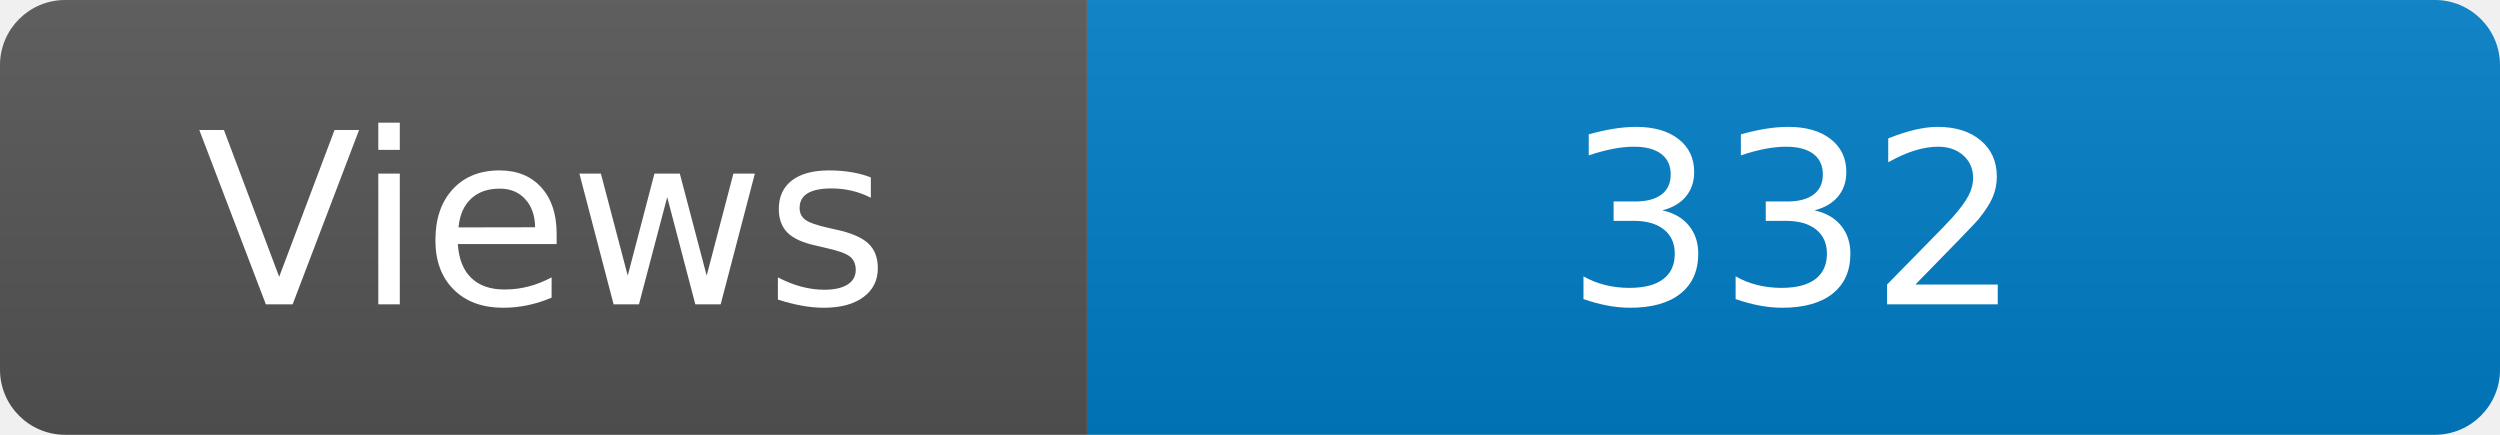
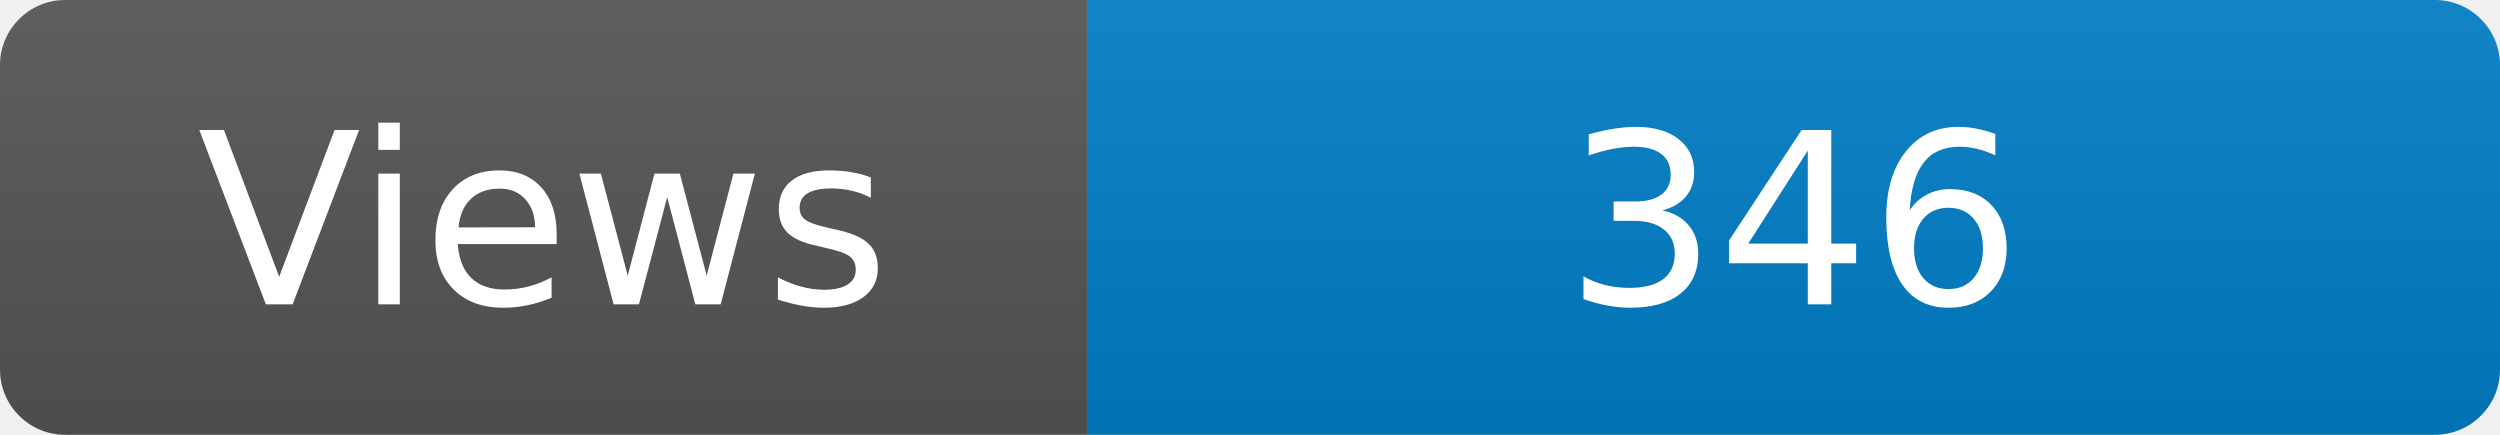
<svg xmlns="http://www.w3.org/2000/svg" width="115" height="20" role="img" aria-label="Maintained?: yes">
  <linearGradient id="s" x2="0" y2="100%">
    <stop offset="0" stop-color="#bbb" stop-opacity=".1" />
    <stop offset="1" stop-opacity=".1" />
  </linearGradient>
  <clipPath id="r">
    <rect width="115" height="20" rx="3" fill="#fff" />
  </clipPath>
  <g clip-path="url(#r)">
    <rect width="50" height="20" fill="#555" />
    <rect x="50" width="160" height="20" fill="#007ec6" />
    <rect width="115" height="20" fill="url(#s)" />
  </g>
  <g fill="#fff" text-anchor="middle" font-family="Verdana,Geneva,DejaVu Sans,sans-serif" font-size="110">
    <text x="250" y="140" transform="scale(.1)" fill="#fff">Views</text>
-     <text x="825" y="140" transform="scale(.1)" fill="#fff">332</text>
+     <text x="825" y="140" transform="scale(.1)" fill="#fff">346</text>
  </g>
</svg>
